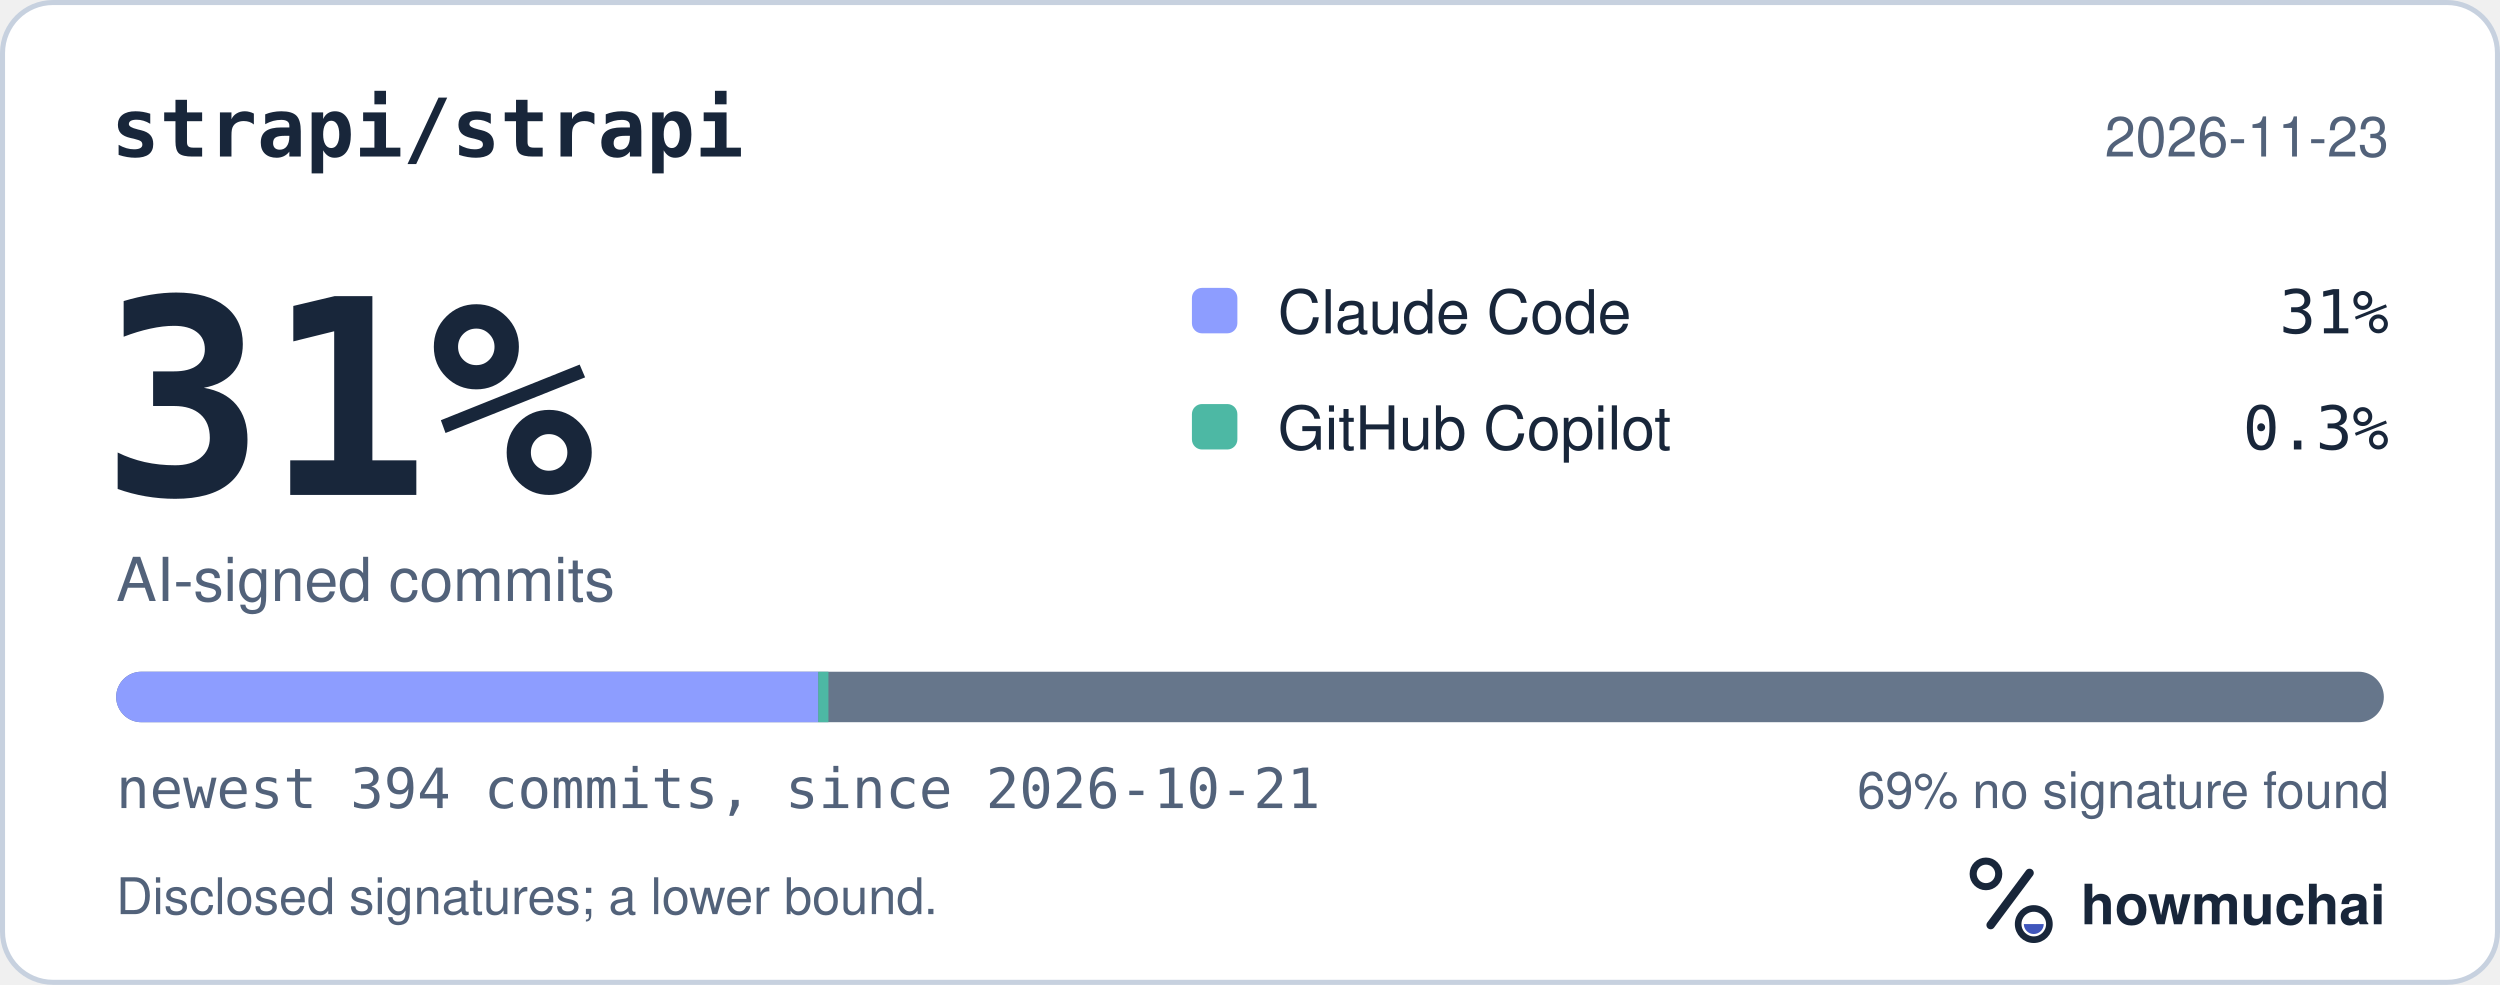
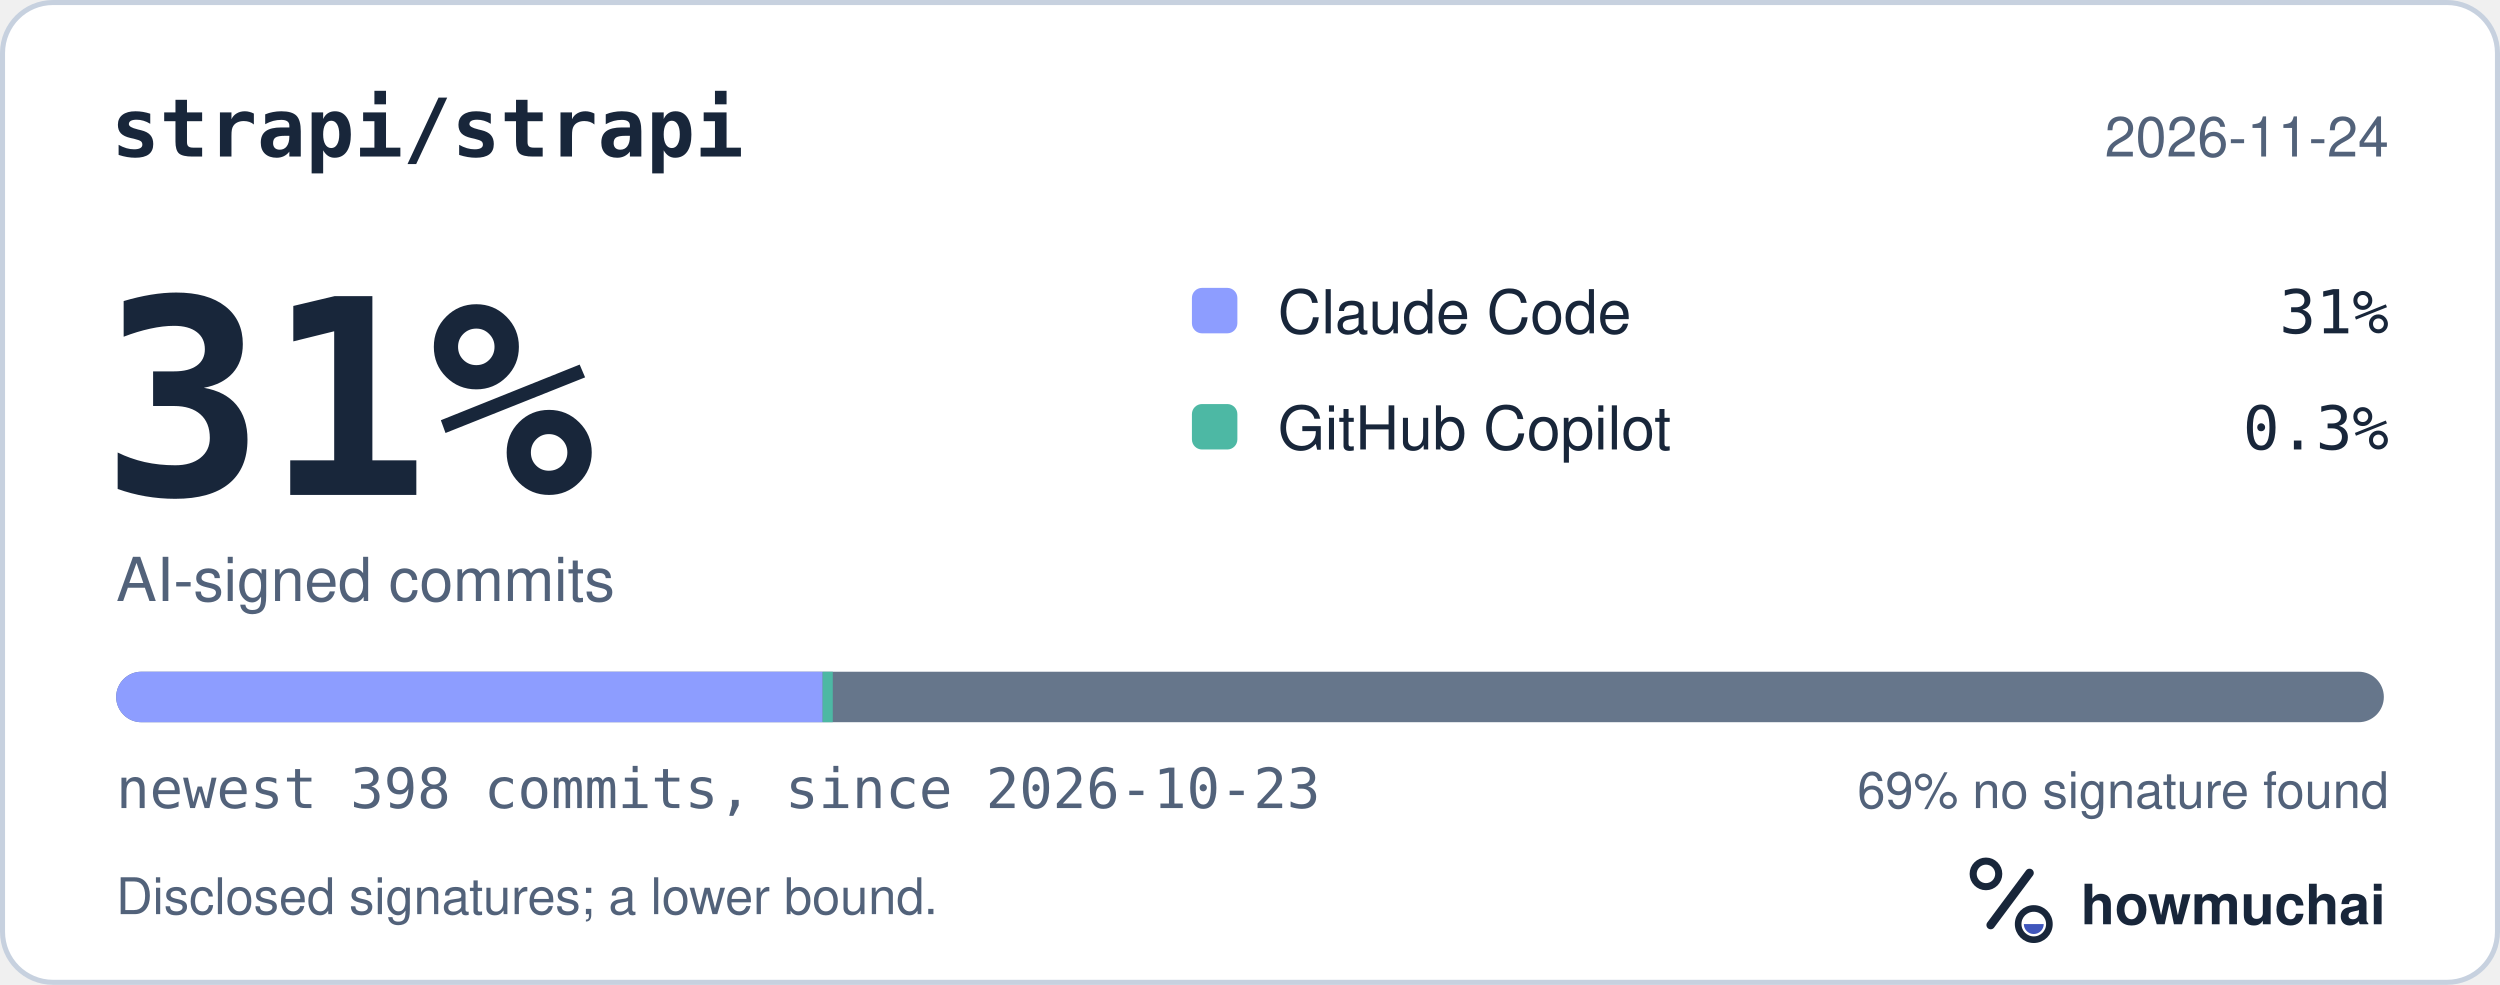
<svg xmlns="http://www.w3.org/2000/svg" width="495" height="195" viewBox="0 0 495 195" role="img" aria-labelledby="hm-t hm-d">
  <rect x="0.5" y="0.5" width="494" height="194" rx="10" fill="#FFFFFF" stroke="#C7D1DF" />
  <text x="22" y="31" fill="#18263A" font-family="ui-monospace, SF Mono, Menlo, Consolas, IBM Plex Mono, monospace" font-size="16" font-weight="600">strapi/strapi</text>
-   <text x="473" y="31" fill="#52627A" font-family="-apple-system, BlinkMacSystemFont, Segoe UI, Helvetica, Arial, Fira Sans, sans-serif" font-size="11" text-anchor="end">2026-11-23</text>
+   <text x="473" y="31" fill="#52627A" font-family="-apple-system, BlinkMacSystemFont, Segoe UI, Helvetica, Arial, Fira Sans, sans-serif" font-size="11" text-anchor="end">2026-11-24</text>
  <text x="20" y="98" fill="#18263A" font-family="ui-monospace, SF Mono, Menlo, Consolas, IBM Plex Mono, monospace" font-size="54" font-weight="700">31%</text>
  <text x="23" y="119" fill="#52627A" font-family="-apple-system, BlinkMacSystemFont, Segoe UI, Helvetica, Arial, Fira Sans, sans-serif" font-size="12">AI-signed commits</text>
  <rect x="236" y="57" width="9" height="9" rx="2" fill="#8D9DFF" />
  <text x="253" y="66" fill="#18263A" font-family="-apple-system, BlinkMacSystemFont, Segoe UI, Helvetica, Arial, Fira Sans, sans-serif" font-size="12">Claude Code</text>
  <text x="473" y="66" fill="#18263A" font-family="ui-monospace, SF Mono, Menlo, Consolas, IBM Plex Mono, monospace" font-size="12" text-anchor="end">31%</text>
  <rect x="236" y="80" width="9" height="9" rx="2" fill="#4DB8A4" />
  <text x="253" y="89" fill="#18263A" font-family="-apple-system, BlinkMacSystemFont, Segoe UI, Helvetica, Arial, Fira Sans, sans-serif" font-size="12">GitHub Copilot</text>
  <text x="473" y="89" fill="#18263A" font-family="ui-monospace, SF Mono, Menlo, Consolas, IBM Plex Mono, monospace" font-size="12" text-anchor="end">0.3%</text>
  <defs>
    <clipPath id="hm-bar">
      <rect x="23" y="133" width="449" height="10" rx="5" />
    </clipPath>
  </defs>
  <rect x="23" y="133" width="449" height="10" rx="5" fill="#66768B" />
  <g clip-path="url(#hm-bar)">
-     <rect x="23.00" y="133" width="139.03" height="10" fill="#8D9DFF" />
-     <rect x="162.03" y="133" width="2.00" height="10" fill="#4DB8A4" />
+     <rect x="23.00" y="133" width="139.89" height="10" fill="#8D9DFF" />
+     <rect x="162.89" y="133" width="2.00" height="10" fill="#4DB8A4" />
  </g>
-   <text x="23" y="160" fill="#52627A" font-family="ui-monospace, SF Mono, Menlo, Consolas, IBM Plex Mono, monospace" font-size="11">newest 394 commits, since 2026-10-21</text>
+   <text x="23" y="160" fill="#52627A" font-family="ui-monospace, SF Mono, Menlo, Consolas, IBM Plex Mono, monospace" font-size="11">newest 398 commits, since 2026-10-23</text>
  <text x="473" y="160" fill="#52627A" font-family="-apple-system, BlinkMacSystemFont, Segoe UI, Helvetica, Arial, Fira Sans, sans-serif" font-size="10" text-anchor="end">69% no signature found</text>
  <text x="23" y="181" fill="#52627A" font-family="-apple-system, BlinkMacSystemFont, Segoe UI, Helvetica, Arial, Fira Sans, sans-serif" font-size="10">Disclosed signatures; a lower bound.</text>
  <g transform="translate(386 166) scale(0.046875)">
    <circle cx="154" cy="150" r="54" fill="none" stroke="#18263A" stroke-width="30" />
    <path d="M174 366 338 146" fill="none" stroke="#18263A" stroke-width="36" stroke-linecap="round" />
    <circle cx="356" cy="362" r="66" fill="none" stroke="#18263A" stroke-width="28" />
    <path d="M314 362a42 42 0 0 0 84 0Z" fill="#4056BC" />
  </g>
  <text x="412" y="183" fill="#18263A" font-family="-apple-system, BlinkMacSystemFont, Segoe UI, Helvetica, Arial, Fira Sans, sans-serif" font-size="11" font-weight="650">howmuchai</text>
</svg>
